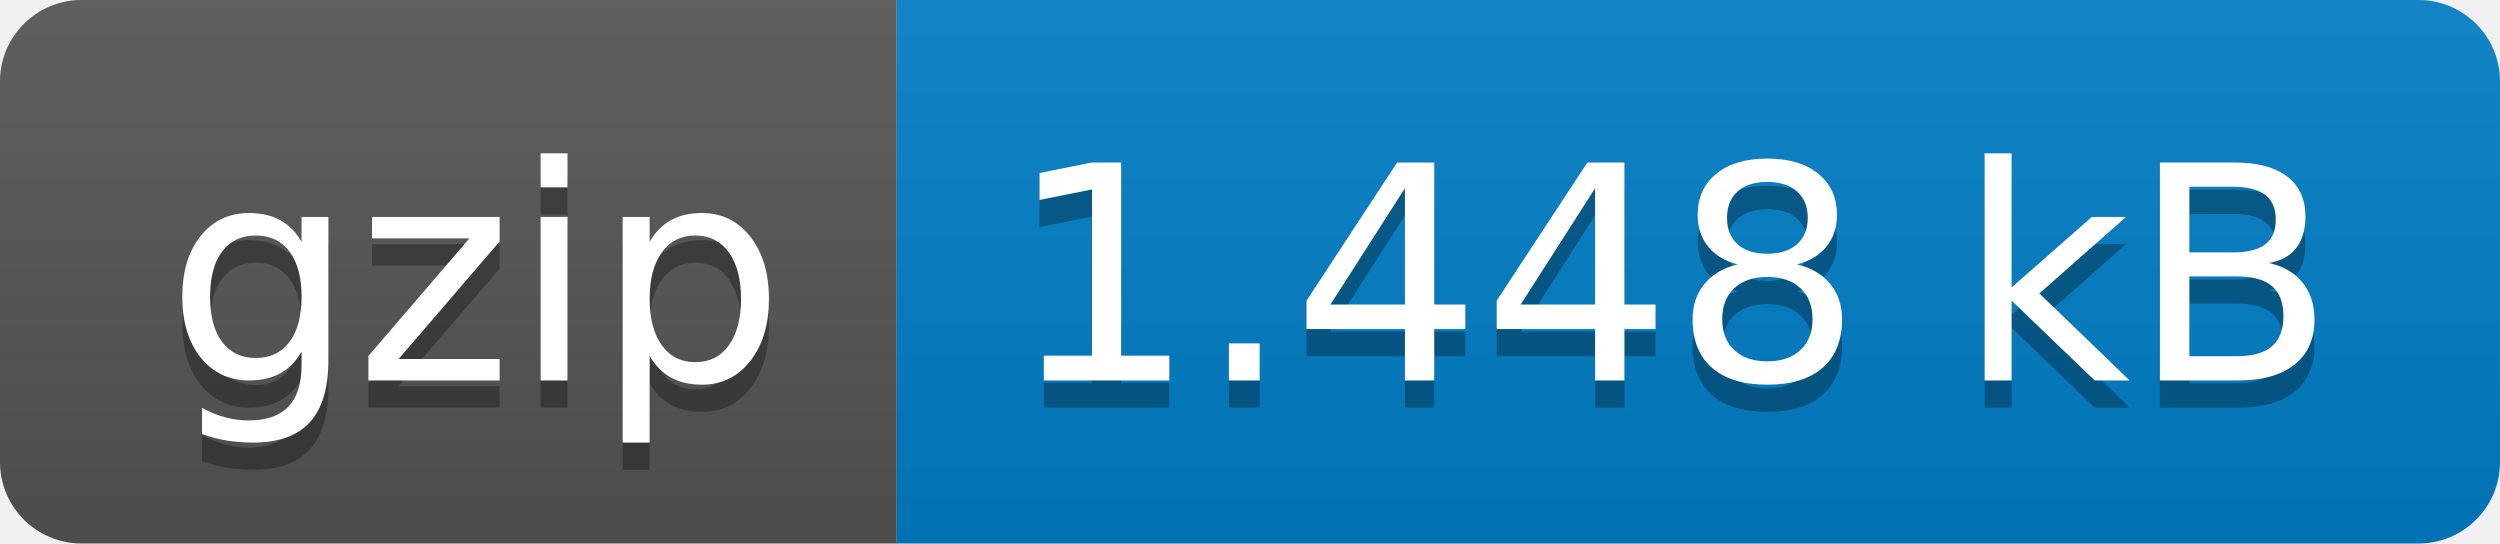
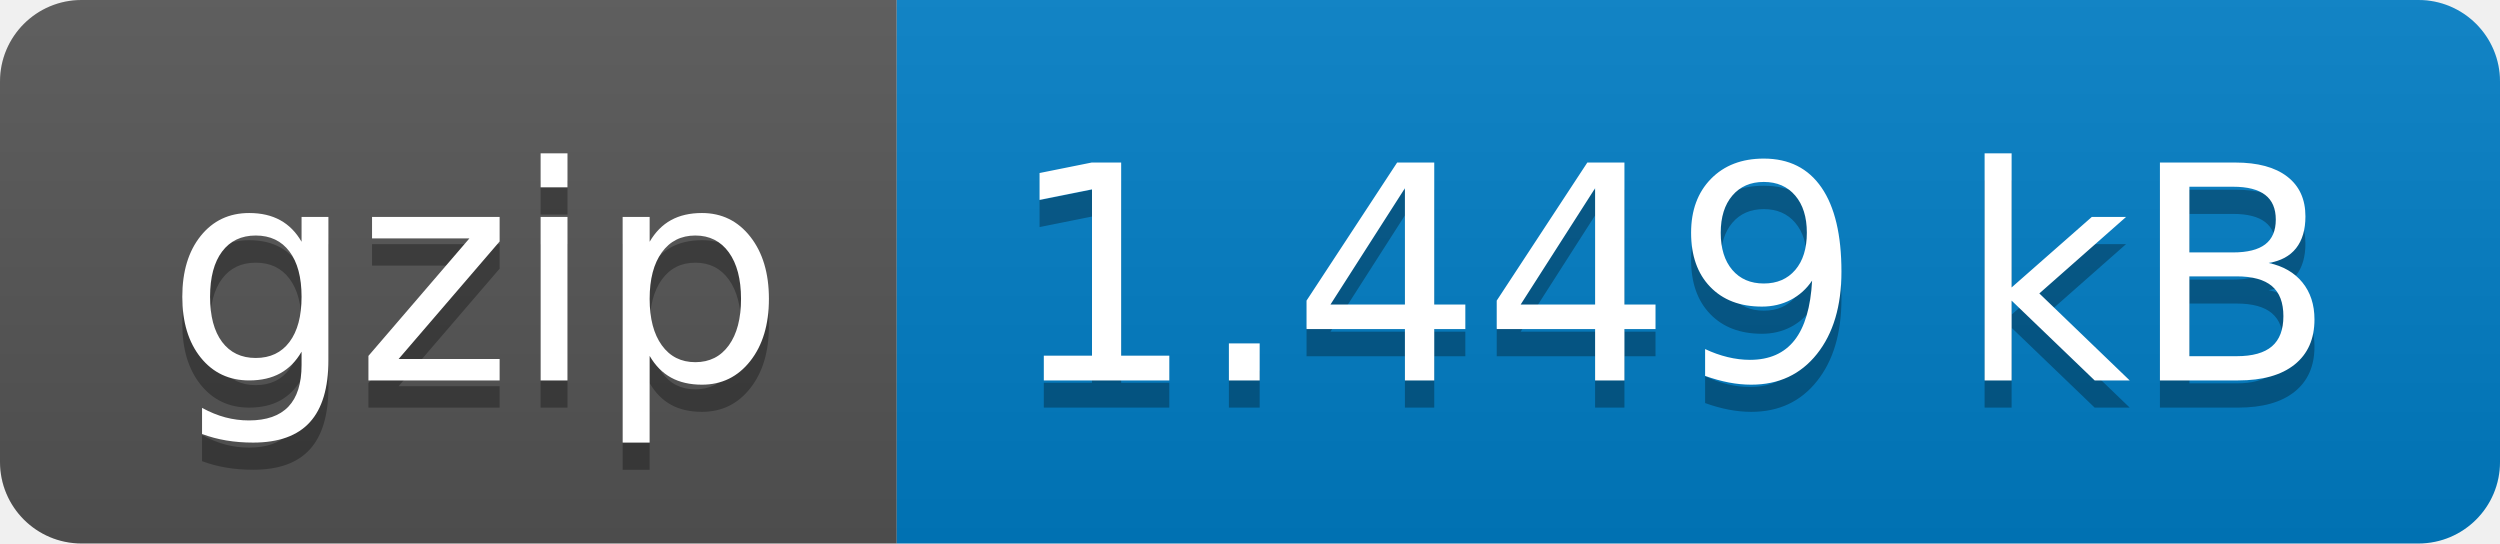
- <svg xmlns="http://www.w3.org/2000/svg" width="92" height="20" role="img" aria-label="gzip: 1.448 kB">
+ <svg xmlns="http://www.w3.org/2000/svg" width="92" height="20" role="img" aria-label="gzip: 1.449 kB">
  <linearGradient id="s" x2="0" y2="100%">
    <stop offset="0" stop-color="#bbb" stop-opacity=".1" />
    <stop offset="1" stop-opacity=".1" />
  </linearGradient>
  <clipPath id="r">
    <rect width="92" height="20" rx="3" fill="#fff" />
  </clipPath>
  <g clip-path="url(#r)">
    <rect width="33" height="20" fill="#555" />
    <rect x="33" width="59" height="20" fill="#007ec6" />
    <rect width="92" height="20" fill="url(#s)" />
  </g>
  <g fill="#fff" text-anchor="middle" font-family="Verdana,Geneva,DejaVu Sans,sans-serif" text-rendering="geometricPrecision" font-size="110">
    <text aria-hidden="true" x="175" y="150" fill="#010101" fill-opacity=".3" transform="scale(.1)" textLength="230">gzip</text>
    <text x="175" y="140" transform="scale(.1)" fill="#fff" textLength="230">gzip</text>
-     <text aria-hidden="true" x="615" y="150" fill="#010101" fill-opacity=".3" transform="scale(.1)" textLength="490">1.448 kB</text>
-     <text x="615" y="140" transform="scale(.1)" fill="#fff" textLength="490">1.448 kB</text>
+     <text aria-hidden="true" x="615" y="150" fill="#010101" fill-opacity=".3" transform="scale(.1)" textLength="490">1.449 kB</text>
+     <text x="615" y="140" transform="scale(.1)" fill="#fff" textLength="490">1.449 kB</text>
  </g>
</svg>
